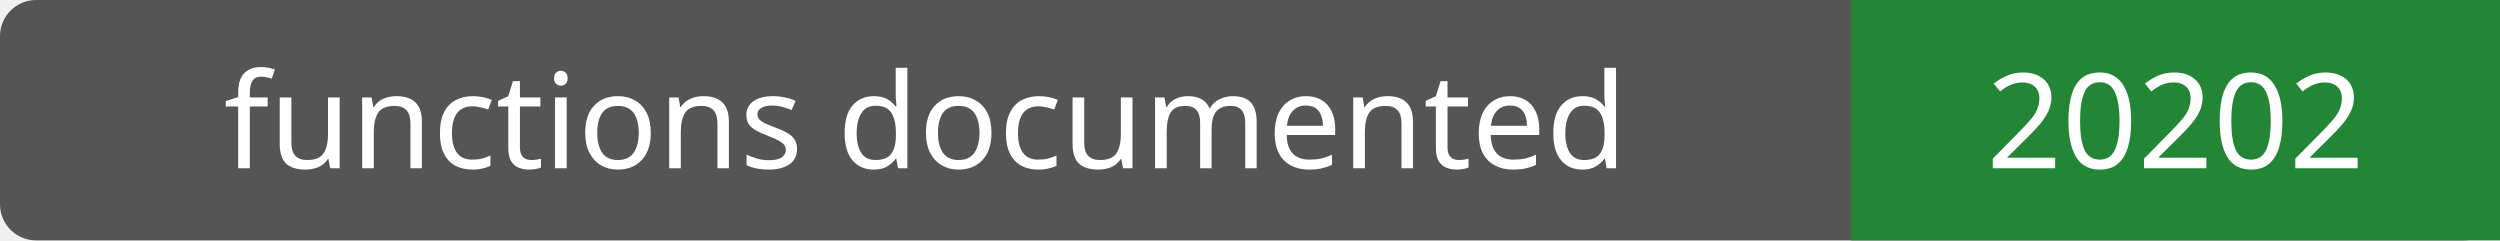
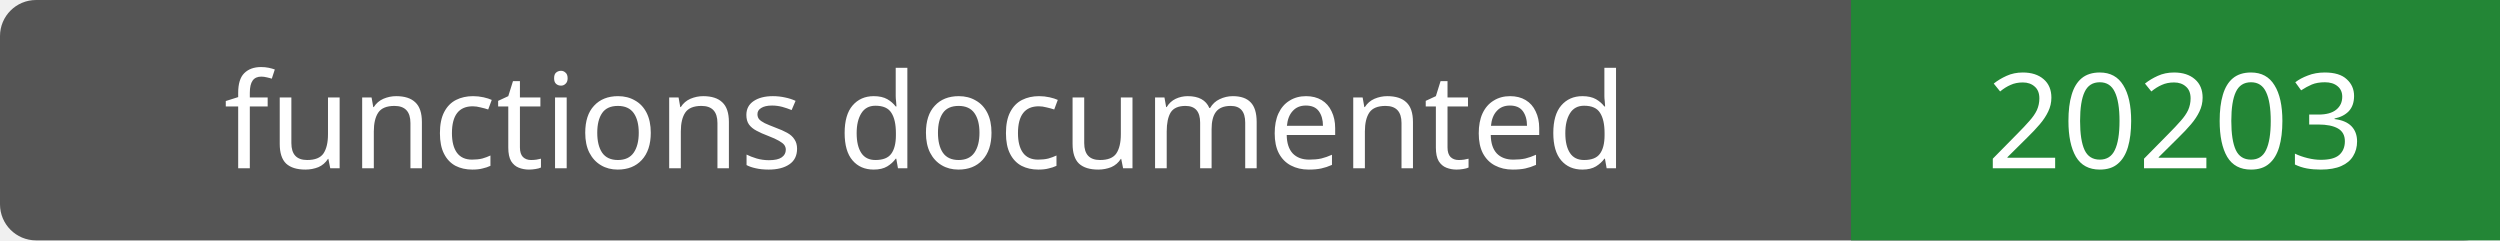
- <svg xmlns="http://www.w3.org/2000/svg" width="208" height="20" role="img" aria-label="functions documented: 20202">
+ <svg xmlns="http://www.w3.org/2000/svg" width="208" height="20" role="img" aria-label="functions documented: 20203">
  <rect width="208" height="20" rx="3" fill="#555" />
  <path fill="#238636" d="M154 0h54v20H154z" />
  <g fill="#fff" text-anchor="middle" font-family="Verdana,sans-serif" font-size="11">
    <text x="77.0" y="14">functions documented</text>
-     <text x="181.0" y="14">20202</text>
+     <text x="181.0" y="14">20203</text>
  </g>
</svg>
